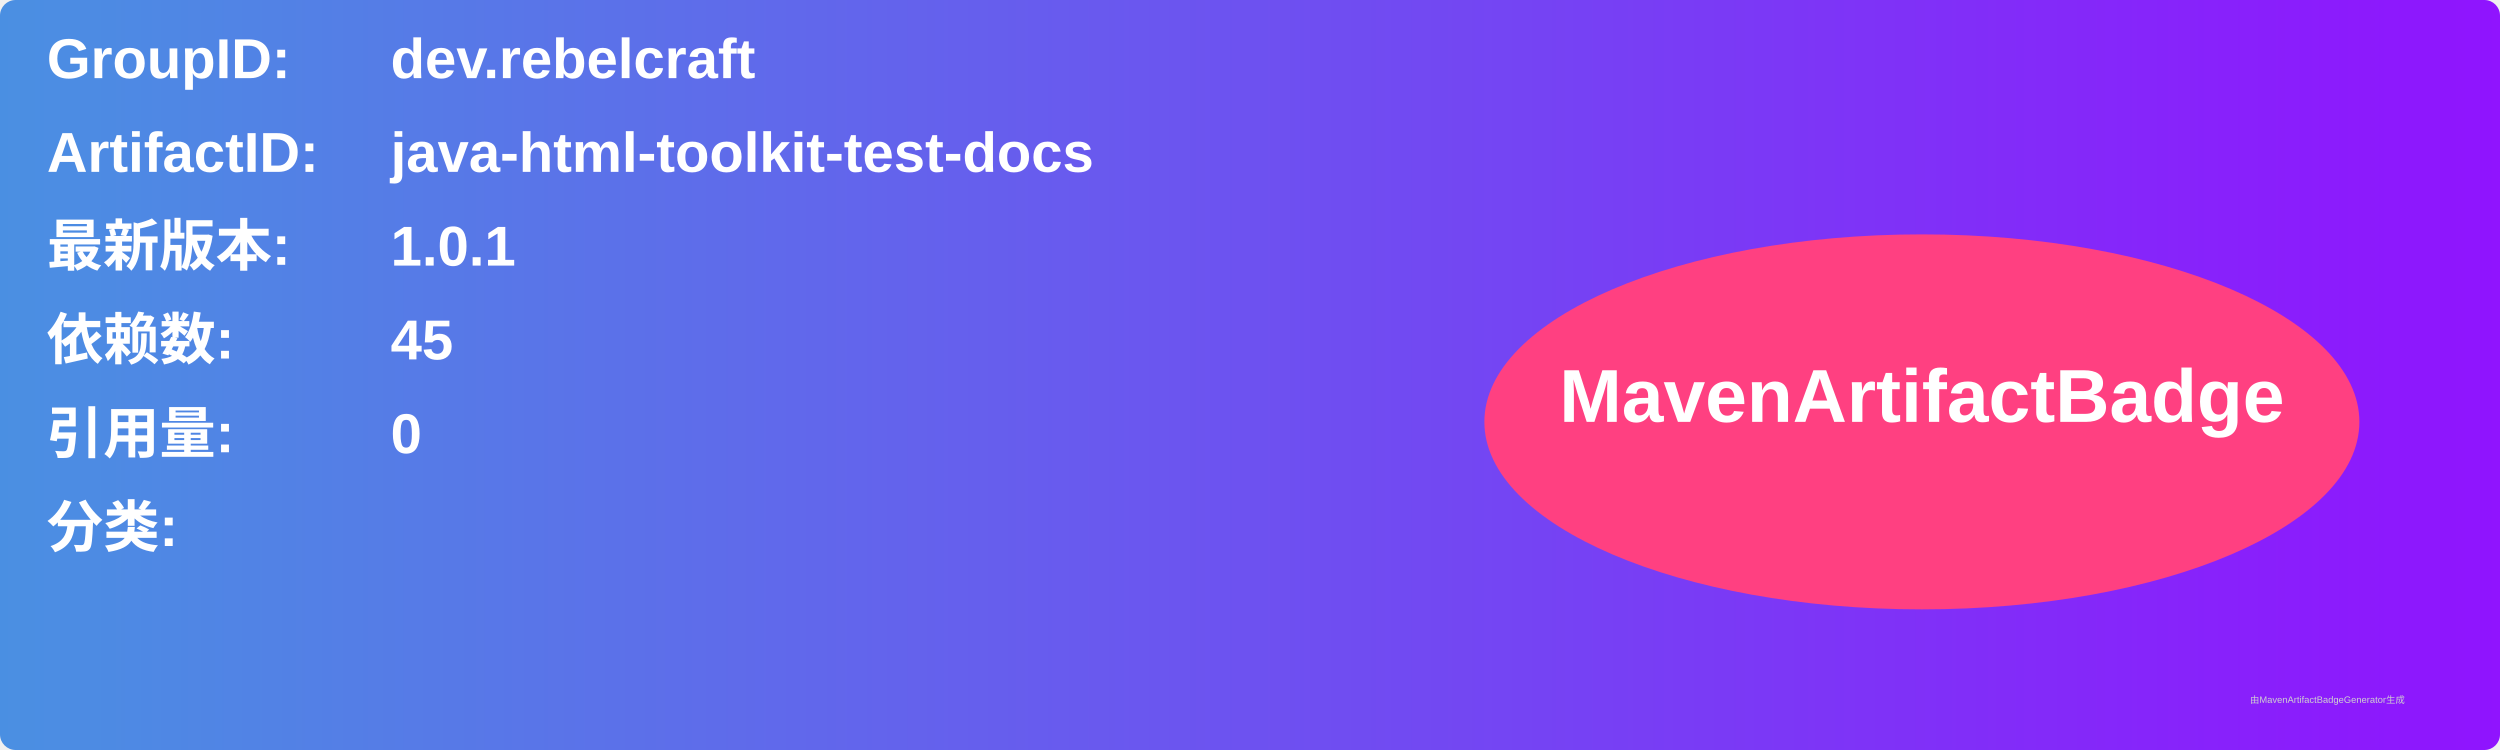
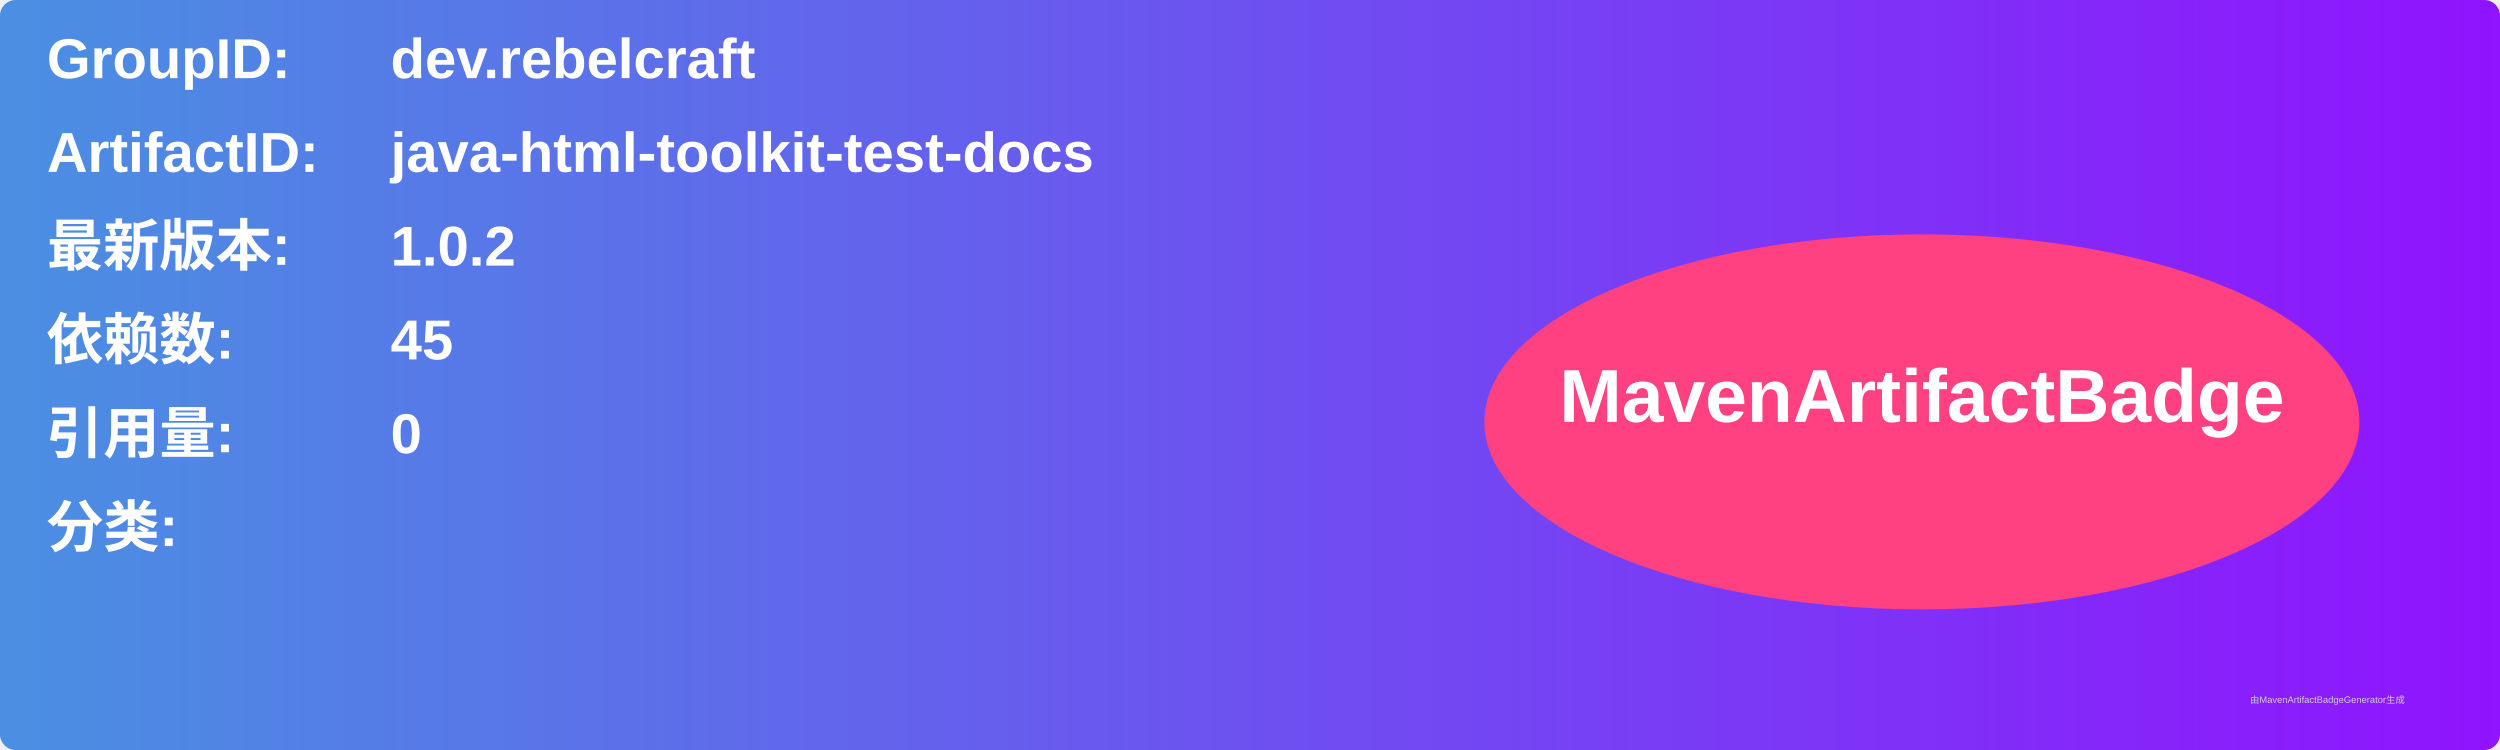
<svg xmlns="http://www.w3.org/2000/svg" width="800" height="240" viewBox="0 0 800 240">
  <linearGradient id="grad" x1="0%" y1="0%" x2="100%" y2="0%">
    <stop offset="0%" stop-color="#4a90e2" />
    <stop offset="100%" stop-color="#9013fe" />
  </linearGradient>
  <rect width="100%" height="100%" rx="5" ry="5" fill="url(#grad)" />
  <g transform="translate(15, 15)">
    <text x="0" y="10" font-family="Arial" font-size="18" fill="white" font-weight="bold" width="260">GroupID:</text>
    <text x="110" y="10" font-family="Arial" font-size="18" fill="white" font-weight="bold" width="460">dev.rebelcraft</text>
    <text x="0" y="40" font-family="Arial" font-size="18" fill="white" font-weight="bold" width="260">ArtifactID:</text>
    <text x="110" y="40" font-family="Arial" font-size="18" fill="white" font-weight="bold" width="460">java-html-toolkit-test-docs</text>
    <text x="0" y="70" font-family="Arial" font-size="18" fill="white" font-weight="bold">最新版本:</text>
    <text x="110" y="70" font-family="Arial" font-size="18" fill="white" font-weight="bold">
-       <tspan font-weight="bold">1.0.1</tspan>
+       <tspan font-weight="bold">1.0.2</tspan>
    </text>
    <text x="0" y="100" font-family="Arial" font-size="18" fill="white" font-weight="bold">依赖数: </text>
    <text x="110" y="100" font-family="Arial" font-size="18" fill="white">
      <tspan font-weight="bold">45</tspan>
    </text>
    <text x="0" y="130" font-family="Arial" font-size="18" fill="white" font-weight="bold">引用量: </text>
    <text x="110" y="130" font-family="Arial" font-size="18" fill="white">
      <tspan font-weight="bold">0</tspan>
    </text>
    <text x="0" y="160" font-family="Arial" font-size="18" fill="white" font-weight="bold">分类:</text>
    <text x="10" y="190" font-family="Arial" font-size="10" fill="white">
      <tspan font-weight="bold" />
    </text>
    <ellipse cx="600" cy="120" rx="140" ry="60" fill="#ff4081" />
    <text x="600" y="120" text-anchor="middle" font-family="Arial" font-size="24" fill="white" font-weight="bold">MavenArtifactBadge</text>
  </g>
  <text x="720" y="225" font-family="Arial" font-size="3" fill="#d0d0d0">由MavenArtifactBadgeGenerator生成</text>
</svg>
